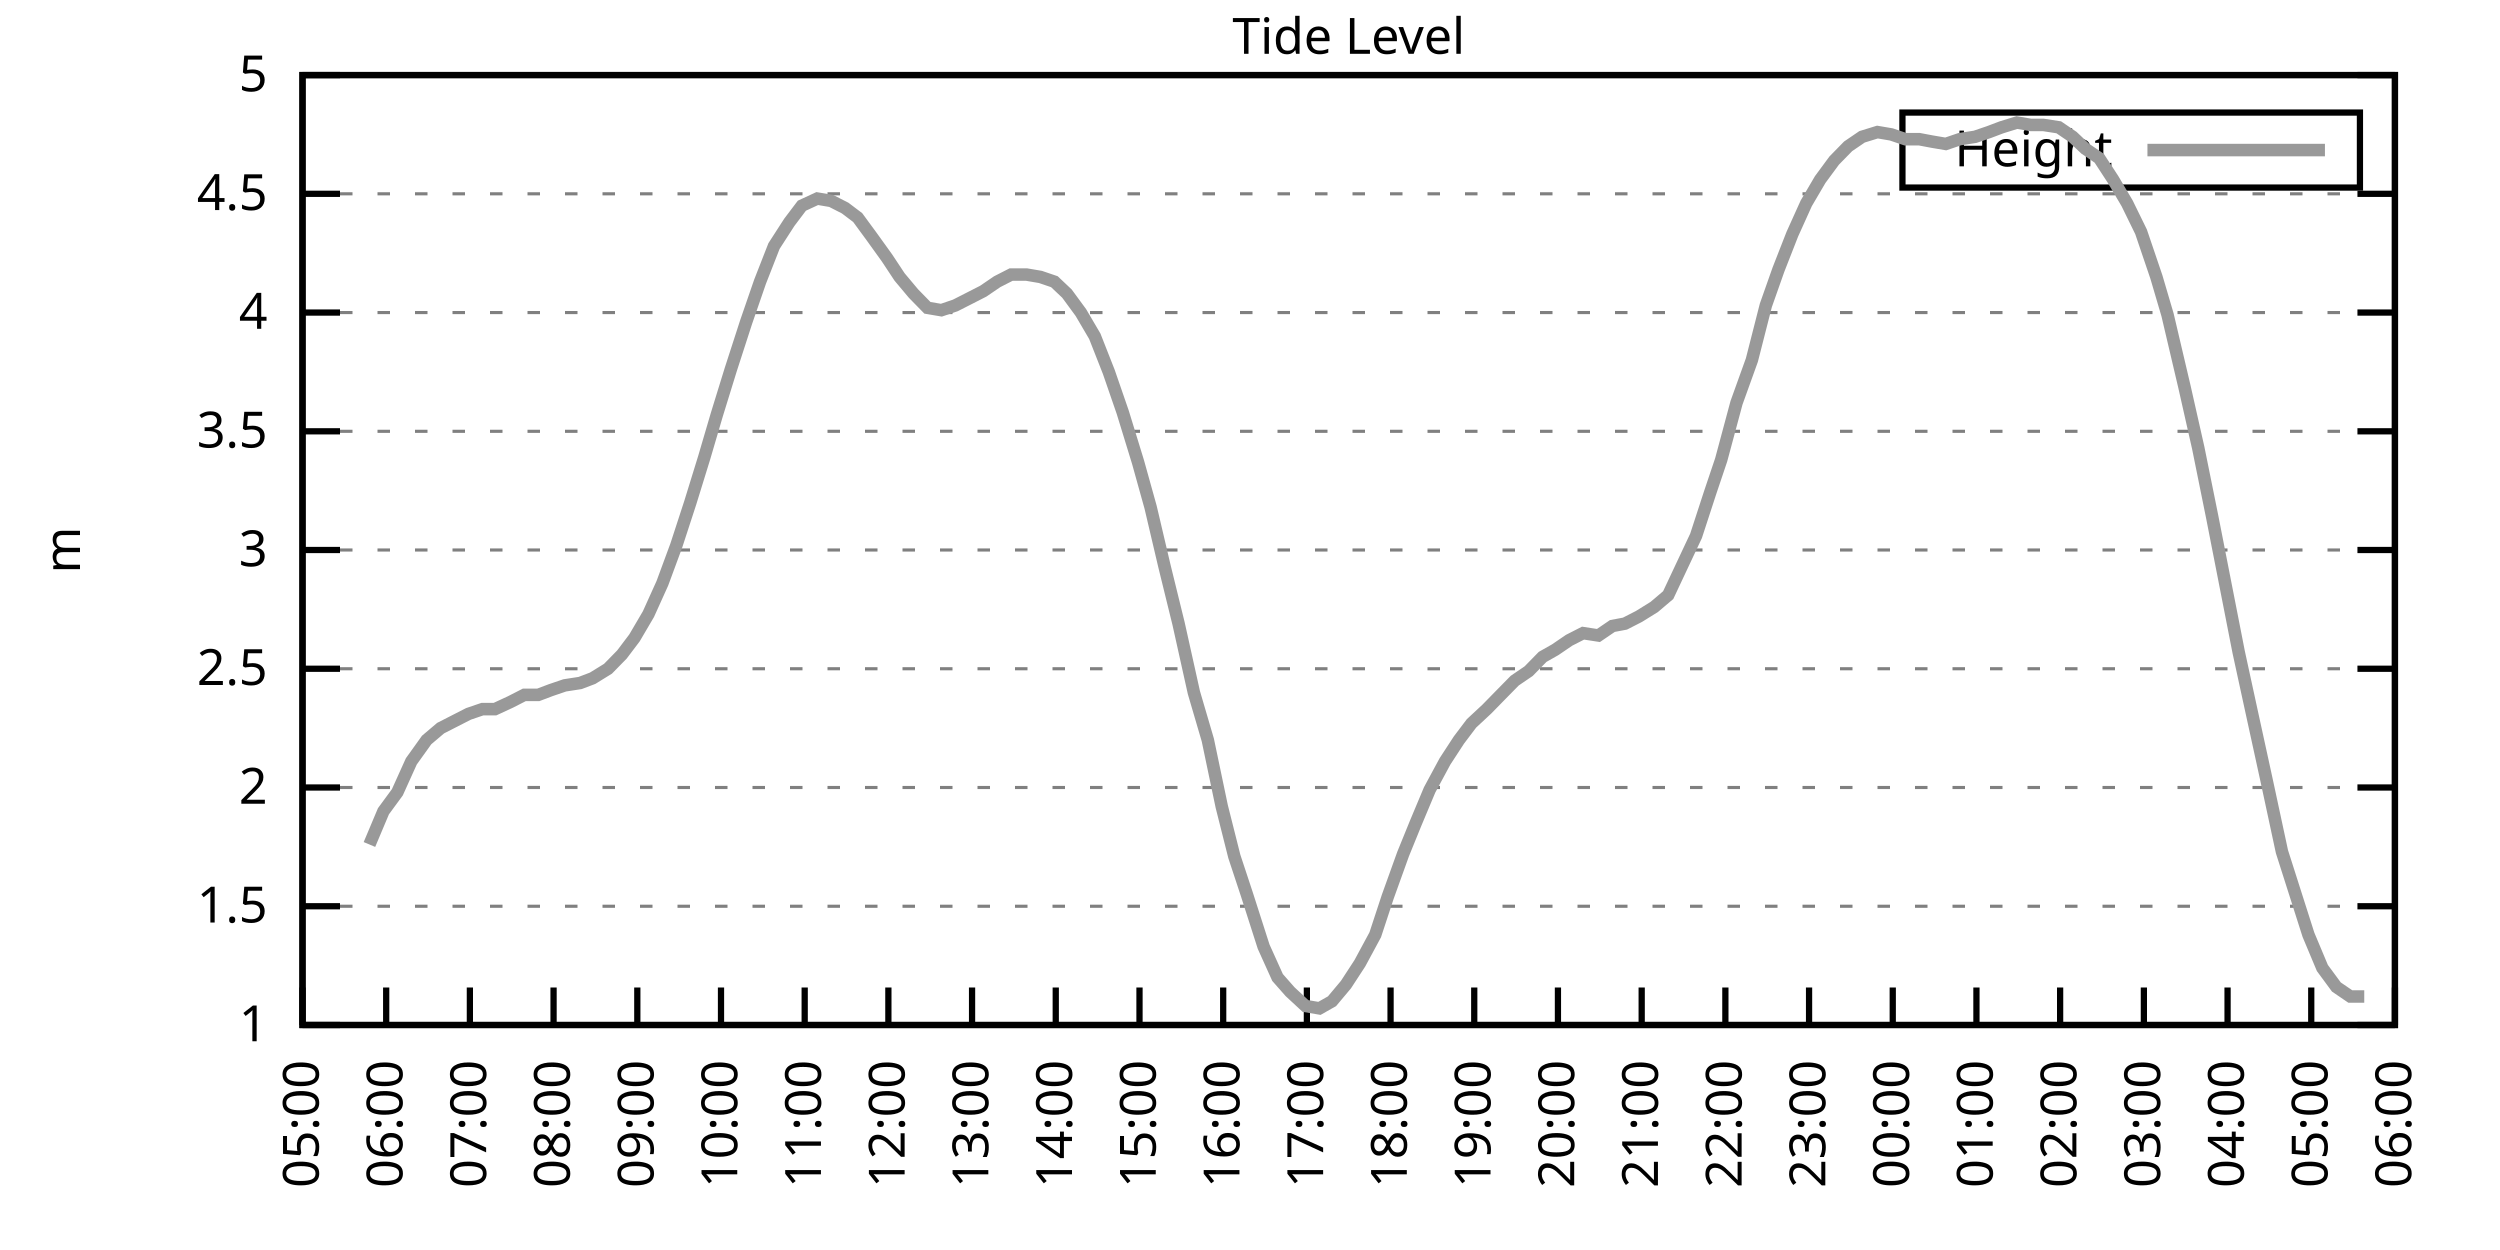
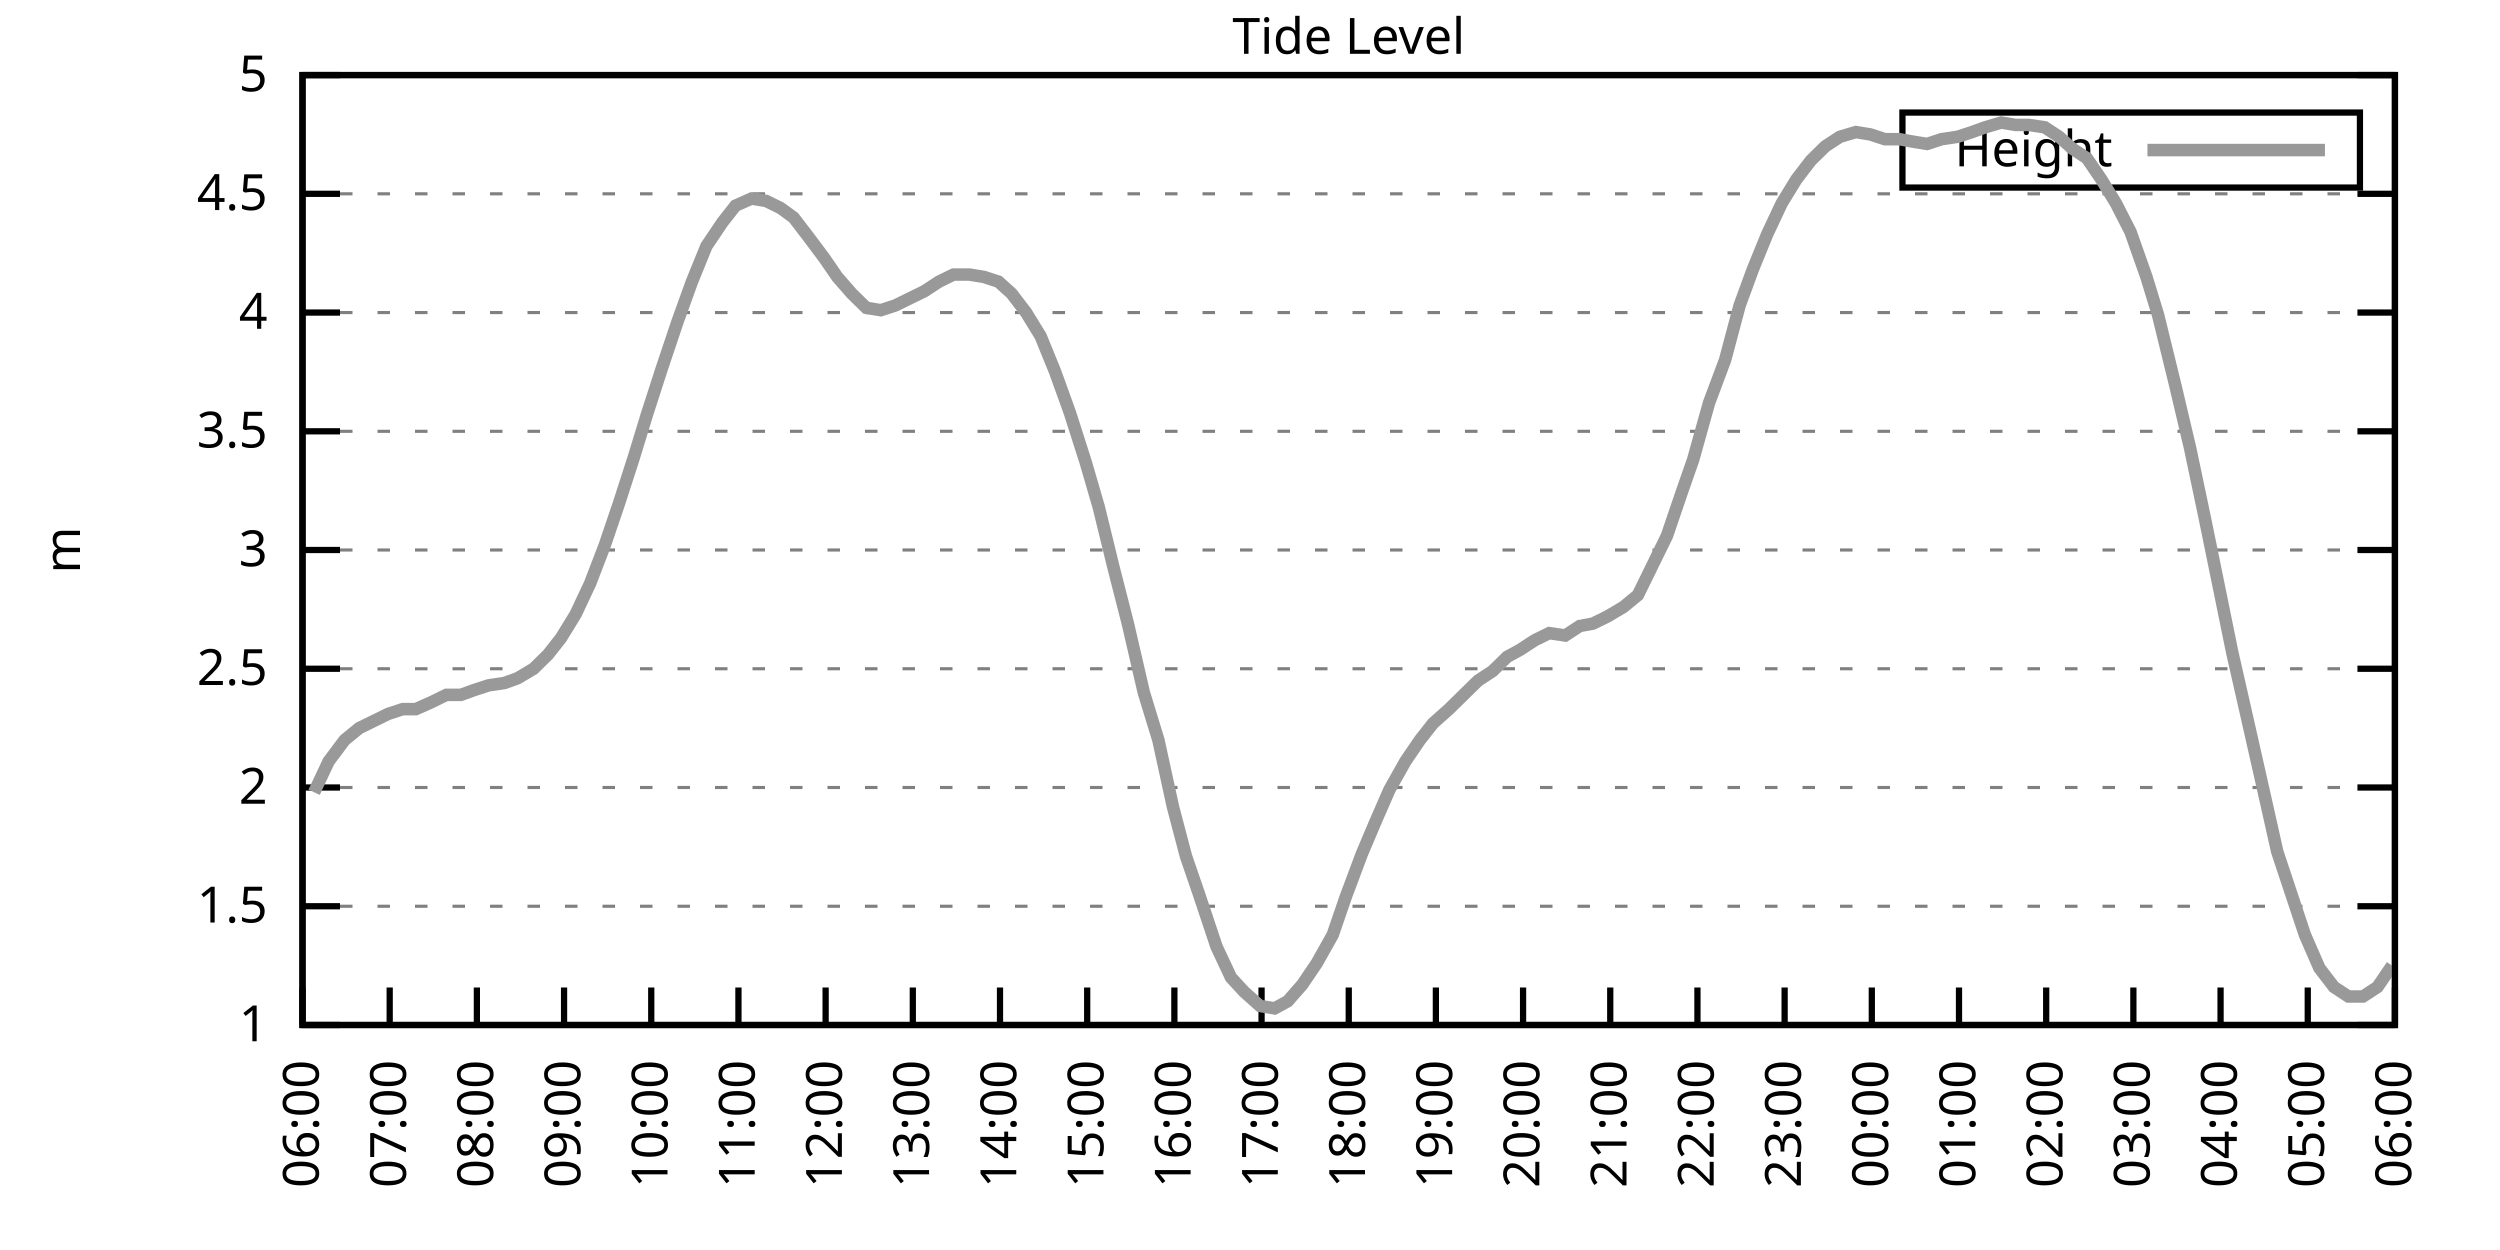
<svg xmlns="http://www.w3.org/2000/svg" xmlns:xlink="http://www.w3.org/1999/xlink" width="400" height="200" viewBox="0 0 400 200">
  <g id="gnuplot_canvas">
    <rect x="0" y="0" width="400" height="200" fill="none" />
    <defs>
      <circle id="gpDot" r="0.5" stroke-width="0.5" stroke="currentColor" />
      <path id="gpPt0" stroke-width="0.333" stroke="currentColor" d="M-1,0 h2 M0,-1 v2" />
      <path id="gpPt1" stroke-width="0.333" stroke="currentColor" d="M-1,-1 L1,1 M1,-1 L-1,1" />
      <path id="gpPt2" stroke-width="0.333" stroke="currentColor" d="M-1,0 L1,0 M0,-1 L0,1 M-1,-1 L1,1 M-1,1 L1,-1" />
      <rect id="gpPt3" stroke-width="0.333" stroke="currentColor" x="-1" y="-1" width="2" height="2" />
      <rect id="gpPt4" stroke-width="0.333" stroke="currentColor" fill="currentColor" x="-1" y="-1" width="2" height="2" />
      <circle id="gpPt5" stroke-width="0.333" stroke="currentColor" cx="0" cy="0" r="1" />
      <use xlink:href="#gpPt5" id="gpPt6" fill="currentColor" stroke="none" />
      <path id="gpPt7" stroke-width="0.333" stroke="currentColor" d="M0,-1.33 L-1.33,0.67 L1.33,0.67 z" />
      <use xlink:href="#gpPt7" id="gpPt8" fill="currentColor" stroke="none" />
      <use xlink:href="#gpPt7" id="gpPt9" stroke="currentColor" transform="rotate(180)" />
      <use xlink:href="#gpPt9" id="gpPt10" fill="currentColor" stroke="none" />
      <use xlink:href="#gpPt3" id="gpPt11" stroke="currentColor" transform="rotate(45)" />
      <use xlink:href="#gpPt11" id="gpPt12" fill="currentColor" stroke="none" />
      <path id="gpPt13" stroke-width="0.333" stroke="currentColor" d="M0,1.330 L1.265,0.411 L0.782,-1.067 L-0.782,-1.076 L-1.265,0.411 z" />
      <use xlink:href="#gpPt13" id="gpPt14" fill="currentColor" stroke="none" />
      <filter id="textbox" filterUnits="objectBoundingBox" x="0" y="0" height="1" width="1">
        <feFlood flood-color="white" flood-opacity="1" result="bgnd" />
        <feComposite in="SourceGraphic" in2="bgnd" operator="atop" />
      </filter>
      <filter id="greybox" filterUnits="objectBoundingBox" x="0" y="0" height="1" width="1">
        <feFlood flood-color="lightgrey" flood-opacity="1" result="grey" />
        <feComposite in="SourceGraphic" in2="grey" operator="atop" />
      </filter>
    </defs>
    <g fill="none" color="white" stroke="currentColor" stroke-width="1.00" stroke-linecap="butt" stroke-linejoin="miter">
</g>
    <g fill="none" color="black" stroke="currentColor" stroke-width="1.00" stroke-linecap="butt" stroke-linejoin="miter">
      <g stroke="none" shape-rendering="crispEdges">
        <polygon fill="rgb(255, 255, 255)" points="48.40,164.00 383.18,164.00 383.18,12.02 48.40,12.02 " />
      </g>
    </g>
    <g fill="none" color="black" stroke="currentColor" stroke-width="1.00" stroke-linecap="butt" stroke-linejoin="miter">
</g>
    <g fill="none" color="black" stroke="black" stroke-width="0.50" stroke-linecap="butt" stroke-linejoin="miter">
</g>
    <g fill="none" color="gray" stroke="currentColor" stroke-width="0.50" stroke-linecap="butt" stroke-linejoin="miter">
      <path stroke="gray" stroke-dasharray="2,4" class="gridline" d="M48.40,164.00 L383.19,164.00  " />
    </g>
    <g fill="none" color="gray" stroke="gray" stroke-width="1.00" stroke-linecap="butt" stroke-linejoin="miter">
</g>
    <g fill="none" color="black" stroke="currentColor" stroke-width="1.00" stroke-linecap="butt" stroke-linejoin="miter">
      <path stroke="black" d="M48.40,164.00 L54.40,164.00 M383.19,164.00 L377.19,164.00  " />
      <g transform="translate(42.80,166.60)" stroke="none" fill="black" font-family="Sans" font-size="8.00" text-anchor="end">
        <text>
          <tspan font-family="Sans"> 1</tspan>
        </text>
      </g>
    </g>
    <g fill="none" color="black" stroke="currentColor" stroke-width="1.00" stroke-linecap="butt" stroke-linejoin="miter">
</g>
    <g fill="none" color="black" stroke="black" stroke-width="0.50" stroke-linecap="butt" stroke-linejoin="miter">
</g>
    <g fill="none" color="gray" stroke="currentColor" stroke-width="0.50" stroke-linecap="butt" stroke-linejoin="miter">
      <path stroke="gray" stroke-dasharray="2,4" class="gridline" d="M48.40,145.00 L383.19,145.00  " />
    </g>
    <g fill="none" color="gray" stroke="gray" stroke-width="1.00" stroke-linecap="butt" stroke-linejoin="miter">
</g>
    <g fill="none" color="black" stroke="currentColor" stroke-width="1.00" stroke-linecap="butt" stroke-linejoin="miter">
      <path stroke="black" d="M48.40,145.00 L54.40,145.00 M383.19,145.00 L377.19,145.00  " />
      <g transform="translate(42.80,147.60)" stroke="none" fill="black" font-family="Sans" font-size="8.00" text-anchor="end">
        <text>
          <tspan font-family="Sans"> 1.5</tspan>
        </text>
      </g>
    </g>
    <g fill="none" color="black" stroke="currentColor" stroke-width="1.00" stroke-linecap="butt" stroke-linejoin="miter">
</g>
    <g fill="none" color="black" stroke="black" stroke-width="0.50" stroke-linecap="butt" stroke-linejoin="miter">
</g>
    <g fill="none" color="gray" stroke="currentColor" stroke-width="0.50" stroke-linecap="butt" stroke-linejoin="miter">
      <path stroke="gray" stroke-dasharray="2,4" class="gridline" d="M48.40,126.00 L383.19,126.00  " />
    </g>
    <g fill="none" color="gray" stroke="gray" stroke-width="1.00" stroke-linecap="butt" stroke-linejoin="miter">
</g>
    <g fill="none" color="black" stroke="currentColor" stroke-width="1.00" stroke-linecap="butt" stroke-linejoin="miter">
      <path stroke="black" d="M48.40,126.00 L54.40,126.00 M383.19,126.00 L377.19,126.00  " />
      <g transform="translate(42.80,128.60)" stroke="none" fill="black" font-family="Sans" font-size="8.00" text-anchor="end">
        <text>
          <tspan font-family="Sans"> 2</tspan>
        </text>
      </g>
    </g>
    <g fill="none" color="black" stroke="currentColor" stroke-width="1.00" stroke-linecap="butt" stroke-linejoin="miter">
</g>
    <g fill="none" color="black" stroke="black" stroke-width="0.50" stroke-linecap="butt" stroke-linejoin="miter">
</g>
    <g fill="none" color="gray" stroke="currentColor" stroke-width="0.50" stroke-linecap="butt" stroke-linejoin="miter">
      <path stroke="gray" stroke-dasharray="2,4" class="gridline" d="M48.40,107.00 L383.19,107.00  " />
    </g>
    <g fill="none" color="gray" stroke="gray" stroke-width="1.00" stroke-linecap="butt" stroke-linejoin="miter">
</g>
    <g fill="none" color="black" stroke="currentColor" stroke-width="1.00" stroke-linecap="butt" stroke-linejoin="miter">
      <path stroke="black" d="M48.40,107.00 L54.40,107.00 M383.19,107.00 L377.19,107.00  " />
      <g transform="translate(42.80,109.60)" stroke="none" fill="black" font-family="Sans" font-size="8.00" text-anchor="end">
        <text>
          <tspan font-family="Sans"> 2.5</tspan>
        </text>
      </g>
    </g>
    <g fill="none" color="black" stroke="currentColor" stroke-width="1.00" stroke-linecap="butt" stroke-linejoin="miter">
</g>
    <g fill="none" color="black" stroke="black" stroke-width="0.50" stroke-linecap="butt" stroke-linejoin="miter">
</g>
    <g fill="none" color="gray" stroke="currentColor" stroke-width="0.50" stroke-linecap="butt" stroke-linejoin="miter">
      <path stroke="gray" stroke-dasharray="2,4" class="gridline" d="M48.40,88.00 L383.19,88.00  " />
    </g>
    <g fill="none" color="gray" stroke="gray" stroke-width="1.00" stroke-linecap="butt" stroke-linejoin="miter">
</g>
    <g fill="none" color="black" stroke="currentColor" stroke-width="1.00" stroke-linecap="butt" stroke-linejoin="miter">
      <path stroke="black" d="M48.40,88.00 L54.40,88.00 M383.19,88.00 L377.19,88.00  " />
      <g transform="translate(42.80,90.60)" stroke="none" fill="black" font-family="Sans" font-size="8.00" text-anchor="end">
        <text>
          <tspan font-family="Sans"> 3</tspan>
        </text>
      </g>
    </g>
    <g fill="none" color="black" stroke="currentColor" stroke-width="1.00" stroke-linecap="butt" stroke-linejoin="miter">
</g>
    <g fill="none" color="black" stroke="black" stroke-width="0.50" stroke-linecap="butt" stroke-linejoin="miter">
</g>
    <g fill="none" color="gray" stroke="currentColor" stroke-width="0.50" stroke-linecap="butt" stroke-linejoin="miter">
      <path stroke="gray" stroke-dasharray="2,4" class="gridline" d="M48.40,69.01 L383.19,69.01  " />
    </g>
    <g fill="none" color="gray" stroke="gray" stroke-width="1.00" stroke-linecap="butt" stroke-linejoin="miter">
</g>
    <g fill="none" color="black" stroke="currentColor" stroke-width="1.00" stroke-linecap="butt" stroke-linejoin="miter">
      <path stroke="black" d="M48.40,69.01 L54.40,69.01 M383.19,69.01 L377.19,69.01  " />
      <g transform="translate(42.80,71.61)" stroke="none" fill="black" font-family="Sans" font-size="8.00" text-anchor="end">
        <text>
          <tspan font-family="Sans"> 3.5</tspan>
        </text>
      </g>
    </g>
    <g fill="none" color="black" stroke="currentColor" stroke-width="1.00" stroke-linecap="butt" stroke-linejoin="miter">
</g>
    <g fill="none" color="black" stroke="black" stroke-width="0.50" stroke-linecap="butt" stroke-linejoin="miter">
</g>
    <g fill="none" color="gray" stroke="currentColor" stroke-width="0.50" stroke-linecap="butt" stroke-linejoin="miter">
      <path stroke="gray" stroke-dasharray="2,4" class="gridline" d="M48.40,50.01 L383.19,50.01  " />
    </g>
    <g fill="none" color="gray" stroke="gray" stroke-width="1.00" stroke-linecap="butt" stroke-linejoin="miter">
</g>
    <g fill="none" color="black" stroke="currentColor" stroke-width="1.00" stroke-linecap="butt" stroke-linejoin="miter">
      <path stroke="black" d="M48.40,50.01 L54.40,50.01 M383.19,50.01 L377.19,50.01  " />
      <g transform="translate(42.80,52.61)" stroke="none" fill="black" font-family="Sans" font-size="8.00" text-anchor="end">
        <text>
          <tspan font-family="Sans"> 4</tspan>
        </text>
      </g>
    </g>
    <g fill="none" color="black" stroke="currentColor" stroke-width="1.00" stroke-linecap="butt" stroke-linejoin="miter">
</g>
    <g fill="none" color="black" stroke="black" stroke-width="0.50" stroke-linecap="butt" stroke-linejoin="miter">
</g>
    <g fill="none" color="gray" stroke="currentColor" stroke-width="0.50" stroke-linecap="butt" stroke-linejoin="miter">
      <path stroke="gray" stroke-dasharray="2,4" class="gridline" d="M48.40,31.01 L383.19,31.01  " />
    </g>
    <g fill="none" color="gray" stroke="gray" stroke-width="1.00" stroke-linecap="butt" stroke-linejoin="miter">
</g>
    <g fill="none" color="black" stroke="currentColor" stroke-width="1.00" stroke-linecap="butt" stroke-linejoin="miter">
      <path stroke="black" d="M48.40,31.01 L54.40,31.01 M383.19,31.01 L377.19,31.01  " />
      <g transform="translate(42.80,33.61)" stroke="none" fill="black" font-family="Sans" font-size="8.00" text-anchor="end">
        <text>
          <tspan font-family="Sans"> 4.5</tspan>
        </text>
      </g>
    </g>
    <g fill="none" color="black" stroke="currentColor" stroke-width="1.00" stroke-linecap="butt" stroke-linejoin="miter">
</g>
    <g fill="none" color="black" stroke="black" stroke-width="0.50" stroke-linecap="butt" stroke-linejoin="miter">
</g>
    <g fill="none" color="gray" stroke="currentColor" stroke-width="0.50" stroke-linecap="butt" stroke-linejoin="miter">
      <path stroke="gray" stroke-dasharray="2,4" class="gridline" d="M48.40,12.01 L383.19,12.01  " />
    </g>
    <g fill="none" color="gray" stroke="gray" stroke-width="1.00" stroke-linecap="butt" stroke-linejoin="miter">
</g>
    <g fill="none" color="black" stroke="currentColor" stroke-width="1.00" stroke-linecap="butt" stroke-linejoin="miter">
      <path stroke="black" d="M48.40,12.01 L54.40,12.01 M383.19,12.01 L377.19,12.01  " />
      <g transform="translate(42.80,14.61)" stroke="none" fill="black" font-family="Sans" font-size="8.00" text-anchor="end">
        <text>
          <tspan font-family="Sans"> 5</tspan>
        </text>
      </g>
    </g>
    <g fill="none" color="black" stroke="currentColor" stroke-width="1.00" stroke-linecap="butt" stroke-linejoin="miter">
      <path stroke="black" d="M48.40,164.00 L48.40,158.00  " />
      <g transform="translate(51.00,169.60) rotate(270.00)" stroke="none" fill="black" font-family="Sans" font-size="8.00" text-anchor="end">
        <text>
-           <tspan font-family="Sans">05:00</tspan>
-         </text>
-       </g>
-     </g>
-     <g fill="none" color="black" stroke="currentColor" stroke-width="1.00" stroke-linecap="butt" stroke-linejoin="miter">
-       <path stroke="black" d="M61.79,164.00 L61.79,158.00  " />
-       <g transform="translate(64.39,169.60) rotate(270.00)" stroke="none" fill="black" font-family="Sans" font-size="8.00" text-anchor="end">
-         <text>
          <tspan font-family="Sans">06:00</tspan>
        </text>
      </g>
    </g>
    <g fill="none" color="black" stroke="currentColor" stroke-width="1.00" stroke-linecap="butt" stroke-linejoin="miter">
-       <path stroke="black" d="M75.18,164.00 L75.18,158.00  " />
-       <g transform="translate(77.78,169.60) rotate(270.00)" stroke="none" fill="black" font-family="Sans" font-size="8.00" text-anchor="end">
+       <path stroke="black" d="M62.35,164.00 L62.35,158.00  " />
+       <g transform="translate(64.95,169.60) rotate(270.00)" stroke="none" fill="black" font-family="Sans" font-size="8.00" text-anchor="end">
        <text>
          <tspan font-family="Sans">07:00</tspan>
        </text>
      </g>
    </g>
    <g fill="none" color="black" stroke="currentColor" stroke-width="1.00" stroke-linecap="butt" stroke-linejoin="miter">
-       <path stroke="black" d="M88.57,164.00 L88.57,158.00  " />
-       <g transform="translate(91.17,169.60) rotate(270.00)" stroke="none" fill="black" font-family="Sans" font-size="8.00" text-anchor="end">
+       <path stroke="black" d="M76.30,164.00 L76.30,158.00  " />
+       <g transform="translate(78.90,169.60) rotate(270.00)" stroke="none" fill="black" font-family="Sans" font-size="8.00" text-anchor="end">
        <text>
          <tspan font-family="Sans">08:00</tspan>
        </text>
      </g>
    </g>
    <g fill="none" color="black" stroke="currentColor" stroke-width="1.00" stroke-linecap="butt" stroke-linejoin="miter">
-       <path stroke="black" d="M101.97,164.00 L101.97,158.00  " />
-       <g transform="translate(104.57,169.60) rotate(270.00)" stroke="none" fill="black" font-family="Sans" font-size="8.00" text-anchor="end">
+       <path stroke="black" d="M90.25,164.00 L90.25,158.00  " />
+       <g transform="translate(92.85,169.60) rotate(270.00)" stroke="none" fill="black" font-family="Sans" font-size="8.00" text-anchor="end">
        <text>
          <tspan font-family="Sans">09:00</tspan>
        </text>
      </g>
    </g>
    <g fill="none" color="black" stroke="currentColor" stroke-width="1.00" stroke-linecap="butt" stroke-linejoin="miter">
-       <path stroke="black" d="M115.36,164.00 L115.36,158.00  " />
-       <g transform="translate(117.96,169.60) rotate(270.00)" stroke="none" fill="black" font-family="Sans" font-size="8.00" text-anchor="end">
+       <path stroke="black" d="M104.20,164.00 L104.20,158.00  " />
+       <g transform="translate(106.80,169.60) rotate(270.00)" stroke="none" fill="black" font-family="Sans" font-size="8.00" text-anchor="end">
        <text>
          <tspan font-family="Sans">10:00</tspan>
        </text>
      </g>
    </g>
    <g fill="none" color="black" stroke="currentColor" stroke-width="1.00" stroke-linecap="butt" stroke-linejoin="miter">
-       <path stroke="black" d="M128.75,164.00 L128.75,158.00  " />
-       <g transform="translate(131.35,169.60) rotate(270.00)" stroke="none" fill="black" font-family="Sans" font-size="8.00" text-anchor="end">
+       <path stroke="black" d="M118.15,164.00 L118.15,158.00  " />
+       <g transform="translate(120.75,169.60) rotate(270.00)" stroke="none" fill="black" font-family="Sans" font-size="8.00" text-anchor="end">
        <text>
          <tspan font-family="Sans">11:00</tspan>
        </text>
      </g>
    </g>
    <g fill="none" color="black" stroke="currentColor" stroke-width="1.00" stroke-linecap="butt" stroke-linejoin="miter">
-       <path stroke="black" d="M142.14,164.00 L142.14,158.00  " />
-       <g transform="translate(144.74,169.60) rotate(270.00)" stroke="none" fill="black" font-family="Sans" font-size="8.00" text-anchor="end">
+       <path stroke="black" d="M132.10,164.00 L132.10,158.00  " />
+       <g transform="translate(134.70,169.60) rotate(270.00)" stroke="none" fill="black" font-family="Sans" font-size="8.00" text-anchor="end">
        <text>
          <tspan font-family="Sans">12:00</tspan>
        </text>
      </g>
    </g>
    <g fill="none" color="black" stroke="currentColor" stroke-width="1.00" stroke-linecap="butt" stroke-linejoin="miter">
-       <path stroke="black" d="M155.53,164.00 L155.53,158.00  " />
-       <g transform="translate(158.13,169.60) rotate(270.00)" stroke="none" fill="black" font-family="Sans" font-size="8.00" text-anchor="end">
+       <path stroke="black" d="M146.05,164.00 L146.05,158.00  " />
+       <g transform="translate(148.65,169.60) rotate(270.00)" stroke="none" fill="black" font-family="Sans" font-size="8.00" text-anchor="end">
        <text>
          <tspan font-family="Sans">13:00</tspan>
        </text>
      </g>
    </g>
    <g fill="none" color="black" stroke="currentColor" stroke-width="1.00" stroke-linecap="butt" stroke-linejoin="miter">
-       <path stroke="black" d="M168.92,164.00 L168.92,158.00  " />
-       <g transform="translate(171.52,169.60) rotate(270.00)" stroke="none" fill="black" font-family="Sans" font-size="8.00" text-anchor="end">
+       <path stroke="black" d="M160.00,164.00 L160.00,158.00  " />
+       <g transform="translate(162.60,169.60) rotate(270.00)" stroke="none" fill="black" font-family="Sans" font-size="8.00" text-anchor="end">
        <text>
          <tspan font-family="Sans">14:00</tspan>
        </text>
      </g>
    </g>
    <g fill="none" color="black" stroke="currentColor" stroke-width="1.00" stroke-linecap="butt" stroke-linejoin="miter">
-       <path stroke="black" d="M182.32,164.00 L182.32,158.00  " />
-       <g transform="translate(184.92,169.60) rotate(270.00)" stroke="none" fill="black" font-family="Sans" font-size="8.00" text-anchor="end">
+       <path stroke="black" d="M173.95,164.00 L173.95,158.00  " />
+       <g transform="translate(176.55,169.60) rotate(270.00)" stroke="none" fill="black" font-family="Sans" font-size="8.00" text-anchor="end">
        <text>
          <tspan font-family="Sans">15:00</tspan>
        </text>
      </g>
    </g>
    <g fill="none" color="black" stroke="currentColor" stroke-width="1.00" stroke-linecap="butt" stroke-linejoin="miter">
-       <path stroke="black" d="M195.71,164.00 L195.71,158.00  " />
-       <g transform="translate(198.31,169.60) rotate(270.00)" stroke="none" fill="black" font-family="Sans" font-size="8.00" text-anchor="end">
+       <path stroke="black" d="M187.90,164.00 L187.90,158.00  " />
+       <g transform="translate(190.50,169.60) rotate(270.00)" stroke="none" fill="black" font-family="Sans" font-size="8.00" text-anchor="end">
        <text>
          <tspan font-family="Sans">16:00</tspan>
        </text>
      </g>
    </g>
    <g fill="none" color="black" stroke="currentColor" stroke-width="1.00" stroke-linecap="butt" stroke-linejoin="miter">
-       <path stroke="black" d="M209.10,164.00 L209.10,158.00  " />
-       <g transform="translate(211.70,169.60) rotate(270.00)" stroke="none" fill="black" font-family="Sans" font-size="8.00" text-anchor="end">
+       <path stroke="black" d="M201.85,164.00 L201.85,158.00  " />
+       <g transform="translate(204.45,169.60) rotate(270.00)" stroke="none" fill="black" font-family="Sans" font-size="8.00" text-anchor="end">
        <text>
          <tspan font-family="Sans">17:00</tspan>
        </text>
      </g>
    </g>
    <g fill="none" color="black" stroke="currentColor" stroke-width="1.00" stroke-linecap="butt" stroke-linejoin="miter">
-       <path stroke="black" d="M222.49,164.00 L222.49,158.00  " />
-       <g transform="translate(225.09,169.60) rotate(270.00)" stroke="none" fill="black" font-family="Sans" font-size="8.00" text-anchor="end">
+       <path stroke="black" d="M215.80,164.00 L215.80,158.00  " />
+       <g transform="translate(218.40,169.60) rotate(270.00)" stroke="none" fill="black" font-family="Sans" font-size="8.00" text-anchor="end">
        <text>
          <tspan font-family="Sans">18:00</tspan>
        </text>
      </g>
    </g>
    <g fill="none" color="black" stroke="currentColor" stroke-width="1.00" stroke-linecap="butt" stroke-linejoin="miter">
-       <path stroke="black" d="M235.88,164.00 L235.88,158.00  " />
-       <g transform="translate(238.48,169.60) rotate(270.00)" stroke="none" fill="black" font-family="Sans" font-size="8.00" text-anchor="end">
+       <path stroke="black" d="M229.74,164.00 L229.74,158.00  " />
+       <g transform="translate(232.34,169.60) rotate(270.00)" stroke="none" fill="black" font-family="Sans" font-size="8.00" text-anchor="end">
        <text>
          <tspan font-family="Sans">19:00</tspan>
        </text>
      </g>
    </g>
    <g fill="none" color="black" stroke="currentColor" stroke-width="1.00" stroke-linecap="butt" stroke-linejoin="miter">
-       <path stroke="black" d="M249.27,164.00 L249.27,158.00  " />
-       <g transform="translate(251.87,169.60) rotate(270.00)" stroke="none" fill="black" font-family="Sans" font-size="8.00" text-anchor="end">
+       <path stroke="black" d="M243.69,164.00 L243.69,158.00  " />
+       <g transform="translate(246.29,169.60) rotate(270.00)" stroke="none" fill="black" font-family="Sans" font-size="8.00" text-anchor="end">
        <text>
          <tspan font-family="Sans">20:00</tspan>
        </text>
      </g>
    </g>
    <g fill="none" color="black" stroke="currentColor" stroke-width="1.00" stroke-linecap="butt" stroke-linejoin="miter">
-       <path stroke="black" d="M262.67,164.00 L262.67,158.00  " />
-       <g transform="translate(265.27,169.60) rotate(270.00)" stroke="none" fill="black" font-family="Sans" font-size="8.00" text-anchor="end">
+       <path stroke="black" d="M257.64,164.00 L257.64,158.00  " />
+       <g transform="translate(260.24,169.60) rotate(270.00)" stroke="none" fill="black" font-family="Sans" font-size="8.00" text-anchor="end">
        <text>
          <tspan font-family="Sans">21:00</tspan>
        </text>
      </g>
    </g>
    <g fill="none" color="black" stroke="currentColor" stroke-width="1.00" stroke-linecap="butt" stroke-linejoin="miter">
-       <path stroke="black" d="M276.06,164.00 L276.06,158.00  " />
-       <g transform="translate(278.66,169.60) rotate(270.00)" stroke="none" fill="black" font-family="Sans" font-size="8.00" text-anchor="end">
+       <path stroke="black" d="M271.59,164.00 L271.59,158.00  " />
+       <g transform="translate(274.19,169.60) rotate(270.00)" stroke="none" fill="black" font-family="Sans" font-size="8.00" text-anchor="end">
        <text>
          <tspan font-family="Sans">22:00</tspan>
        </text>
      </g>
    </g>
    <g fill="none" color="black" stroke="currentColor" stroke-width="1.00" stroke-linecap="butt" stroke-linejoin="miter">
-       <path stroke="black" d="M289.45,164.00 L289.45,158.00  " />
-       <g transform="translate(292.05,169.60) rotate(270.00)" stroke="none" fill="black" font-family="Sans" font-size="8.00" text-anchor="end">
+       <path stroke="black" d="M285.54,164.00 L285.54,158.00  " />
+       <g transform="translate(288.14,169.60) rotate(270.00)" stroke="none" fill="black" font-family="Sans" font-size="8.00" text-anchor="end">
        <text>
          <tspan font-family="Sans">23:00</tspan>
        </text>
      </g>
    </g>
    <g fill="none" color="black" stroke="currentColor" stroke-width="1.00" stroke-linecap="butt" stroke-linejoin="miter">
-       <path stroke="black" d="M302.84,164.00 L302.84,158.00  " />
-       <g transform="translate(305.44,169.60) rotate(270.00)" stroke="none" fill="black" font-family="Sans" font-size="8.00" text-anchor="end">
+       <path stroke="black" d="M299.49,164.00 L299.49,158.00  " />
+       <g transform="translate(302.09,169.60) rotate(270.00)" stroke="none" fill="black" font-family="Sans" font-size="8.00" text-anchor="end">
        <text>
          <tspan font-family="Sans">00:00</tspan>
        </text>
      </g>
    </g>
    <g fill="none" color="black" stroke="currentColor" stroke-width="1.00" stroke-linecap="butt" stroke-linejoin="miter">
-       <path stroke="black" d="M316.23,164.00 L316.23,158.00  " />
-       <g transform="translate(318.83,169.60) rotate(270.00)" stroke="none" fill="black" font-family="Sans" font-size="8.00" text-anchor="end">
+       <path stroke="black" d="M313.44,164.00 L313.44,158.00  " />
+       <g transform="translate(316.04,169.60) rotate(270.00)" stroke="none" fill="black" font-family="Sans" font-size="8.00" text-anchor="end">
        <text>
          <tspan font-family="Sans">01:00</tspan>
        </text>
      </g>
    </g>
    <g fill="none" color="black" stroke="currentColor" stroke-width="1.00" stroke-linecap="butt" stroke-linejoin="miter">
-       <path stroke="black" d="M329.62,164.00 L329.62,158.00  " />
-       <g transform="translate(332.22,169.60) rotate(270.00)" stroke="none" fill="black" font-family="Sans" font-size="8.00" text-anchor="end">
+       <path stroke="black" d="M327.39,164.00 L327.39,158.00  " />
+       <g transform="translate(329.99,169.60) rotate(270.00)" stroke="none" fill="black" font-family="Sans" font-size="8.00" text-anchor="end">
        <text>
          <tspan font-family="Sans">02:00</tspan>
        </text>
      </g>
    </g>
    <g fill="none" color="black" stroke="currentColor" stroke-width="1.00" stroke-linecap="butt" stroke-linejoin="miter">
-       <path stroke="black" d="M343.02,164.00 L343.02,158.00  " />
-       <g transform="translate(345.62,169.60) rotate(270.00)" stroke="none" fill="black" font-family="Sans" font-size="8.00" text-anchor="end">
+       <path stroke="black" d="M341.34,164.00 L341.34,158.00  " />
+       <g transform="translate(343.94,169.60) rotate(270.00)" stroke="none" fill="black" font-family="Sans" font-size="8.00" text-anchor="end">
        <text>
          <tspan font-family="Sans">03:00</tspan>
        </text>
      </g>
    </g>
    <g fill="none" color="black" stroke="currentColor" stroke-width="1.00" stroke-linecap="butt" stroke-linejoin="miter">
-       <path stroke="black" d="M356.41,164.00 L356.41,158.00  " />
-       <g transform="translate(359.01,169.60) rotate(270.00)" stroke="none" fill="black" font-family="Sans" font-size="8.00" text-anchor="end">
+       <path stroke="black" d="M355.29,164.00 L355.29,158.00  " />
+       <g transform="translate(357.89,169.60) rotate(270.00)" stroke="none" fill="black" font-family="Sans" font-size="8.00" text-anchor="end">
        <text>
          <tspan font-family="Sans">04:00</tspan>
        </text>
      </g>
    </g>
    <g fill="none" color="black" stroke="currentColor" stroke-width="1.00" stroke-linecap="butt" stroke-linejoin="miter">
-       <path stroke="black" d="M369.80,164.00 L369.80,158.00  " />
-       <g transform="translate(372.40,169.60) rotate(270.00)" stroke="none" fill="black" font-family="Sans" font-size="8.00" text-anchor="end">
+       <path stroke="black" d="M369.24,164.00 L369.24,158.00  " />
+       <g transform="translate(371.84,169.60) rotate(270.00)" stroke="none" fill="black" font-family="Sans" font-size="8.00" text-anchor="end">
        <text>
          <tspan font-family="Sans">05:00</tspan>
        </text>
      </g>
    </g>
    <g fill="none" color="black" stroke="currentColor" stroke-width="1.00" stroke-linecap="butt" stroke-linejoin="miter">
      <path stroke="black" d="M383.19,164.00 L383.19,158.00  " />
      <g transform="translate(385.79,169.60) rotate(270.00)" stroke="none" fill="black" font-family="Sans" font-size="8.00" text-anchor="end">
        <text>
          <tspan font-family="Sans">06:00</tspan>
        </text>
      </g>
    </g>
    <g fill="none" color="black" stroke="currentColor" stroke-width="1.00" stroke-linecap="butt" stroke-linejoin="miter">
</g>
    <g fill="none" color="black" stroke="currentColor" stroke-width="1.00" stroke-linecap="butt" stroke-linejoin="miter">
      <path stroke="black" d="M48.40,12.01 L48.40,164.00 L383.19,164.00 L383.19,12.01 L48.40,12.01 Z  " />
    </g>
    <g fill="none" color="black" stroke="currentColor" stroke-width="1.00" stroke-linecap="butt" stroke-linejoin="miter">
</g>
    <g fill="none" color="black" stroke="currentColor" stroke-width="1.00" stroke-linecap="butt" stroke-linejoin="miter">
      <path stroke="black" d="M304.39,30.01 L304.39,18.01 L377.59,18.01 L377.59,30.01 L304.39,30.01 Z  " />
    </g>
    <g id="Tide_level_plot_1">
      <g fill="none" color="white" stroke="black" stroke-width="2.00" stroke-linecap="butt" stroke-linejoin="miter">
</g>
      <g fill="none" color="black" stroke="currentColor" stroke-width="2.00" stroke-linecap="butt" stroke-linejoin="miter">
        <g transform="translate(337.99,26.61)" stroke="none" fill="black" font-family="Sans" font-size="8.00" text-anchor="end">
          <text>
            <tspan font-family="Sans">Height</tspan>
          </text>
        </g>
      </g>
      <g fill="none" color="black" stroke="currentColor" stroke-width="2.00" stroke-linecap="butt" stroke-linejoin="miter">
-         <path stroke="rgb(153, 153, 153)" d="M343.59,24.01 L371.99,24.01 M59.11,135.12 L61.35,129.80 L63.58,126.76 L65.81,121.82 L68.26,118.40 L70.50,116.50   L72.73,115.36 L74.96,114.22 L77.19,113.46 L79.20,113.46 L81.66,112.32 L83.89,111.18 L86.12,111.18 L88.13,110.42   L90.36,109.66 L92.82,109.28 L94.82,108.52 L97.28,107.00 L99.51,104.72 L101.52,102.06 L103.75,98.26 L105.98,93.32   L108.22,87.25 L110.45,80.41 L112.68,73.19 L114.69,66.35 L116.92,59.13 L119.38,51.53 L121.61,45.07 L123.84,39.37   L126.29,35.57 L128.30,32.91 L130.76,31.77 L132.99,32.15 L135.22,33.29 L137.23,34.81 L139.46,37.85 L141.92,41.27   L143.93,44.31 L146.16,46.97 L148.39,49.25 L150.62,49.63 L152.85,48.87 L155.09,47.73 L157.32,46.59 L159.55,45.07   L161.78,43.93 L164.24,43.93 L166.47,44.31 L168.70,45.07 L170.71,46.97 L172.94,50.01 L175.17,53.81 L177.41,59.51   L179.64,65.97 L182.09,73.95 L184.10,81.17 L186.33,90.66 L188.57,99.78 L191.02,110.80 L193.25,118.40 L195.48,129.04   L197.49,137.02 L199.50,143.10 L202.18,151.46 L204.41,156.40 L206.42,158.68 L208.88,160.96 L211.11,161.34 L213.12,160.20   L215.35,157.54 L217.58,154.12 L220.04,149.56 L222.04,143.48 L224.50,136.64 L226.51,131.70 L228.74,126.38 L231.20,121.82   L233.43,118.40 L235.44,115.74 L237.89,113.46 L240.12,111.18 L242.36,108.90 L244.59,107.38 L246.82,105.10 L248.83,103.96   L251.06,102.44 L253.29,101.30 L255.75,101.68 L257.98,100.16 L259.99,99.78 L262.22,98.64 L264.67,97.12 L266.91,95.22   L271.37,85.73 L273.60,78.89 L275.39,73.57 L277.84,64.45 L280.30,57.61 L282.53,48.87 L284.54,43.17 L286.77,37.47   L289.00,32.53 L291.23,28.73 L293.47,25.69 L295.70,23.41 L297.93,21.89 L300.39,21.13 L302.62,21.51 L304.85,22.27   L307.08,22.27 L309.09,22.65 L311.32,23.03 L313.55,22.27 L316.01,21.89 L318.24,21.13 L320.25,20.37 L322.70,19.61   L324.94,19.99 L326.95,19.99 L329.40,20.37 L331.63,21.89 L333.64,23.79 L335.87,25.31 L338.10,28.73 L340.34,32.53   L342.57,37.09 L345.02,44.31 L346.81,50.39 L349.49,61.79 L351.72,71.67 L353.95,82.69 L356.18,94.08 L358.19,104.34   L360.42,114.60 L362.66,124.86 L365.11,136.26 L369.35,149.56 L371.58,154.88 L373.82,157.92 L376.05,159.44 L378.28,159.44    " />
+         <path stroke="rgb(153, 153, 153)" d="M343.59,24.01 L371.99,24.01 M50.26,126.76 L52.58,121.82 L55.14,118.40 L57.47,116.50 L59.79,115.36 L62.12,114.22   L64.44,113.46 L66.53,113.46 L69.09,112.32 L71.42,111.18 L73.74,111.18 L75.83,110.42 L78.16,109.66 L80.72,109.28   L82.81,108.52 L85.37,107.00 L87.69,104.72 L89.78,102.06 L92.11,98.26 L94.43,93.32 L96.76,87.25 L99.08,80.41   L101.41,73.19 L103.50,66.35 L105.83,59.13 L108.38,51.53 L110.71,45.07 L113.03,39.37 L115.59,35.57 L117.68,32.91   L120.24,31.77 L122.57,32.15 L124.89,33.29 L126.98,34.81 L129.31,37.85 L131.87,41.27 L133.96,44.31 L136.28,46.97   L138.61,49.25 L140.93,49.63 L143.26,48.87 L145.58,47.73 L147.91,46.59 L150.23,45.07 L152.56,43.93 L155.11,43.93   L157.44,44.31 L159.76,45.07 L161.86,46.97 L164.18,50.01 L166.51,53.81 L168.83,59.51 L171.16,65.97 L173.71,73.95   L175.81,81.17 L178.13,90.66 L180.46,99.78 L183.01,110.80 L185.34,118.40 L187.66,129.04 L189.76,137.02 L191.85,143.10   L194.64,151.46 L196.96,156.40 L199.06,158.68 L201.61,160.96 L203.94,161.34 L206.03,160.20 L208.36,157.54 L210.68,154.12   L213.24,149.56 L215.33,143.48 L217.89,136.64 L219.98,131.70 L222.30,126.38 L224.86,121.82 L227.19,118.40 L229.28,115.74   L231.84,113.46 L234.16,111.18 L236.49,108.90 L238.81,107.38 L241.14,105.10 L243.23,103.96 L245.55,102.44 L247.88,101.30   L250.44,101.68 L252.76,100.16 L254.85,99.78 L257.18,98.64 L259.74,97.12 L262.06,95.22 L266.71,85.73 L269.04,78.89   L270.90,73.57 L273.45,64.45 L276.01,57.61 L278.34,48.87 L280.43,43.17 L282.75,37.47 L285.08,32.53 L287.40,28.73   L289.73,25.69 L292.05,23.41 L294.38,21.89 L296.94,21.13 L299.26,21.51 L301.58,22.27 L303.91,22.27 L306.00,22.65   L308.33,23.03 L310.65,22.27 L313.21,21.89 L315.53,21.13 L317.63,20.37 L320.18,19.61 L322.51,19.99 L324.60,19.99   L327.16,20.37 L329.48,21.89 L331.58,23.79 L333.90,25.31 L336.23,28.73 L338.55,32.53 L340.88,37.09 L343.43,44.31   L345.29,50.39 L348.08,61.79 L350.41,71.67 L352.73,82.69 L355.06,94.08 L357.15,104.34 L359.48,114.60 L361.80,124.86   L364.36,136.26 L368.78,149.56 L371.10,154.88 L373.43,157.92 L375.75,159.44 L378.08,159.44 L380.40,157.92 L382.73,154.50    " />
      </g>
    </g>
    <g fill="none" color="black" stroke="currentColor" stroke-width="2.00" stroke-linecap="butt" stroke-linejoin="miter">
</g>
    <g fill="none" color="black" stroke="black" stroke-width="1.00" stroke-linecap="butt" stroke-linejoin="miter">
</g>
    <g fill="none" color="black" stroke="currentColor" stroke-width="1.00" stroke-linecap="butt" stroke-linejoin="miter">
      <path stroke="black" d="M48.40,12.01 L48.40,164.00 L383.19,164.00 L383.19,12.01 L48.40,12.01 Z  " />
      <g transform="translate(12.80,88.01) rotate(270.00)" stroke="none" fill="black" font-family="Sans" font-size="8.00" text-anchor="middle">
        <text>
          <tspan font-family="Sans">m</tspan>
        </text>
      </g>
    </g>
    <g fill="none" color="black" stroke="currentColor" stroke-width="1.00" stroke-linecap="butt" stroke-linejoin="miter">
</g>
    <g fill="none" color="black" stroke="currentColor" stroke-width="1.00" stroke-linecap="butt" stroke-linejoin="miter">
      <g transform="translate(215.79,8.61)" stroke="none" fill="black" font-family="Sans" font-size="8.00" text-anchor="middle">
        <text>
          <tspan font-family="Sans">Tide Level</tspan>
        </text>
      </g>
    </g>
    <g fill="none" color="black" stroke="currentColor" stroke-width="1.00" stroke-linecap="butt" stroke-linejoin="miter">
</g>
  </g>
</svg>
